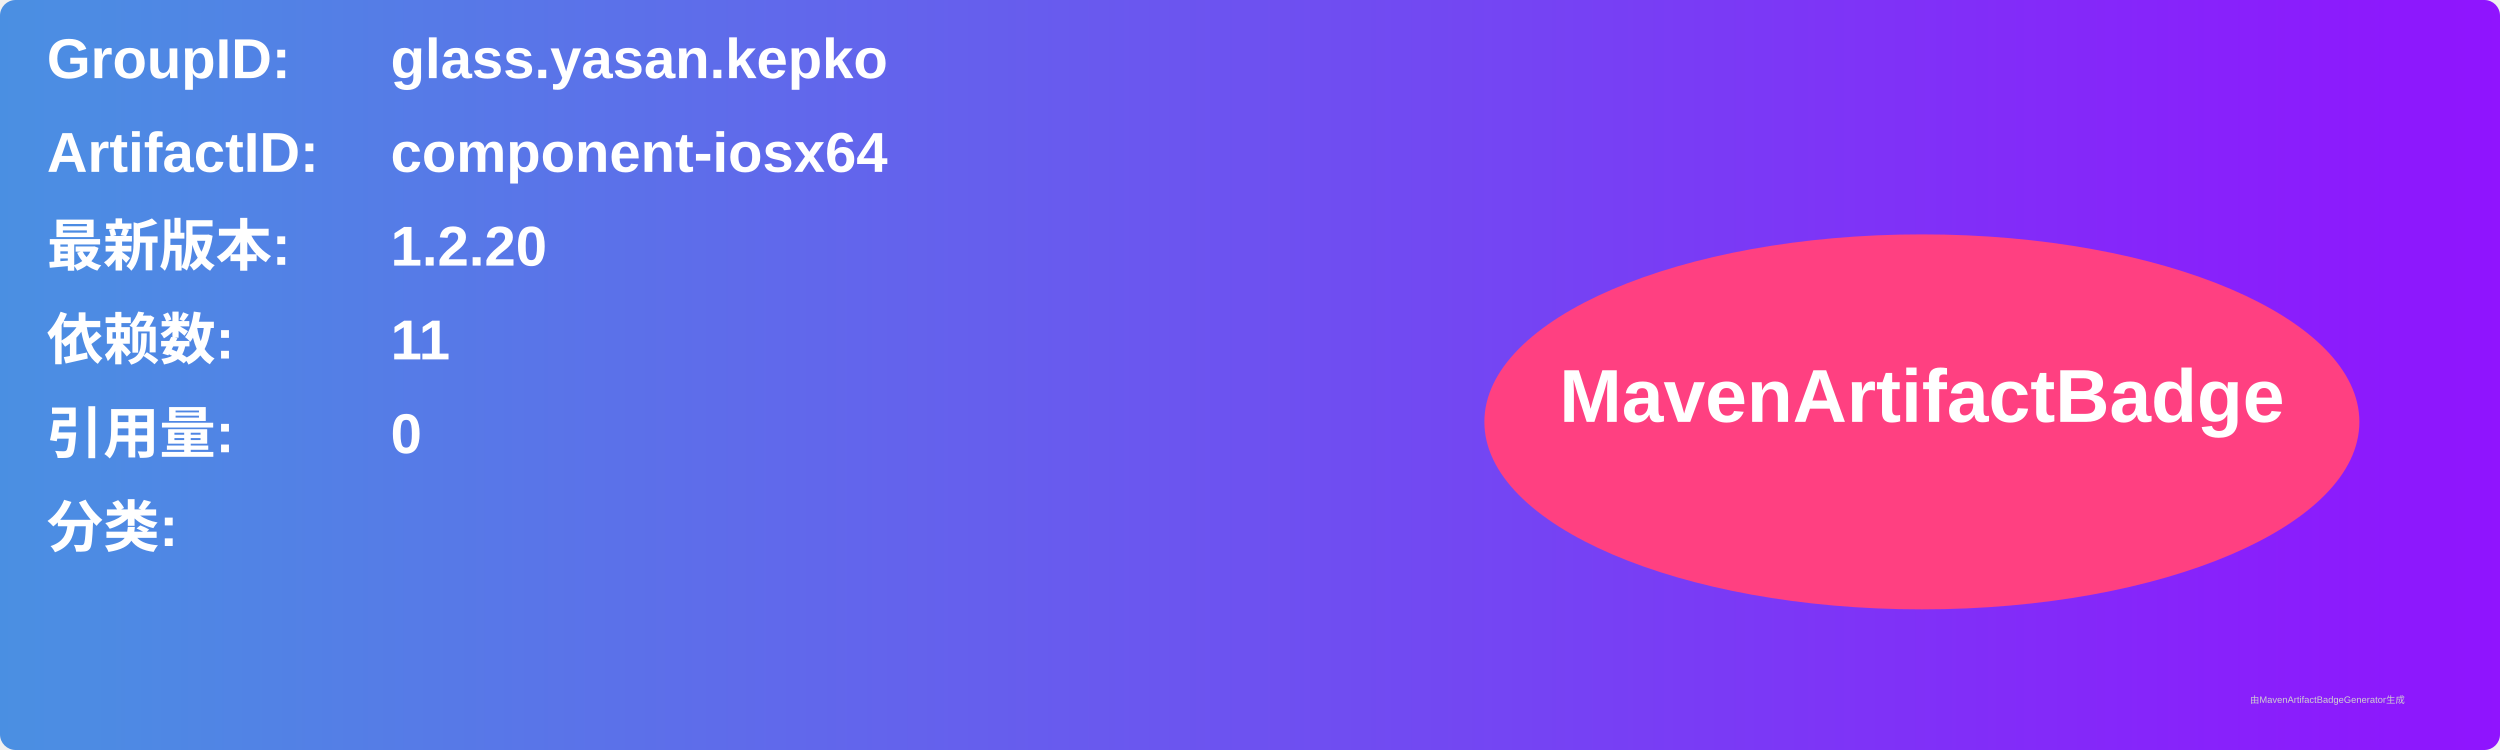
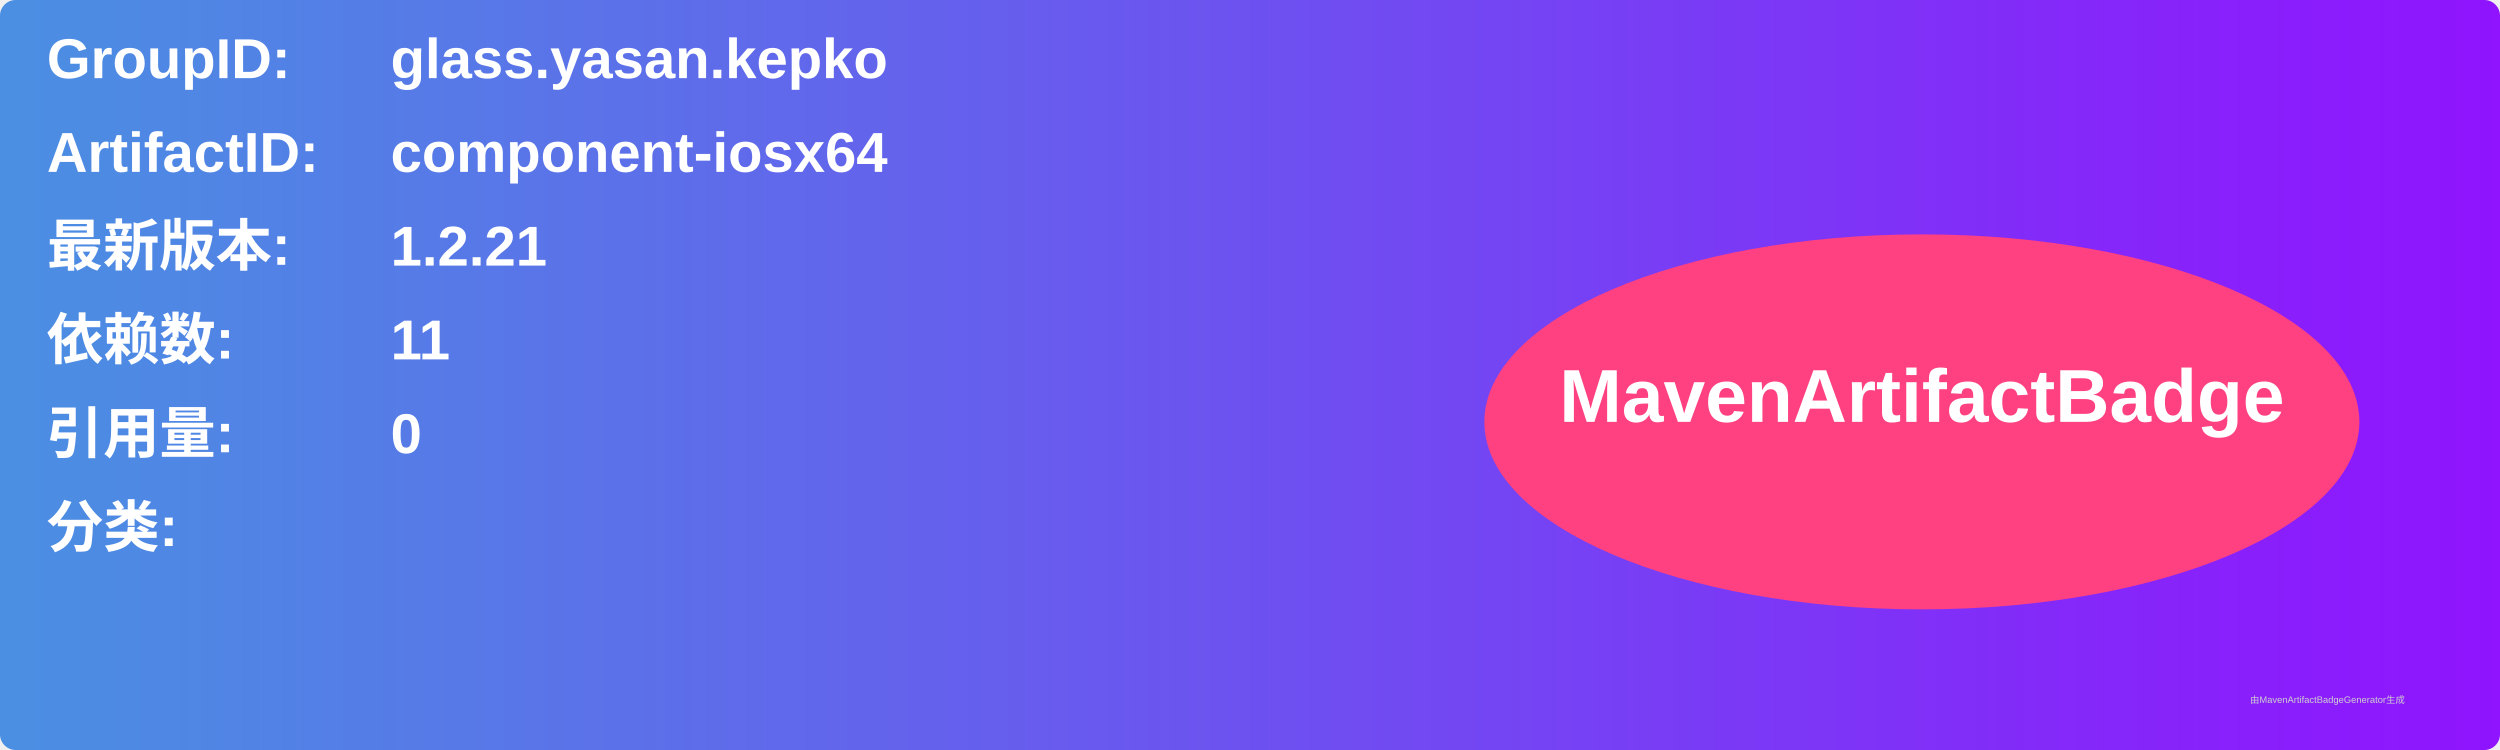
<svg xmlns="http://www.w3.org/2000/svg" width="800" height="240" viewBox="0 0 800 240">
  <linearGradient id="grad" x1="0%" y1="0%" x2="100%" y2="0%">
    <stop offset="0%" stop-color="#4a90e2" />
    <stop offset="100%" stop-color="#9013fe" />
  </linearGradient>
  <rect width="100%" height="100%" rx="5" ry="5" fill="url(#grad)" />
  <g transform="translate(15, 15)">
    <text x="0" y="10" font-family="Arial" font-size="18" fill="white" font-weight="bold" width="260">GroupID:</text>
    <text x="110" y="10" font-family="Arial" font-size="18" fill="white" font-weight="bold" width="460">glass.yasan.kepko</text>
    <text x="0" y="40" font-family="Arial" font-size="18" fill="white" font-weight="bold" width="260">ArtifactID:</text>
    <text x="110" y="40" font-family="Arial" font-size="18" fill="white" font-weight="bold" width="460">component-iosx64</text>
    <text x="0" y="70" font-family="Arial" font-size="18" fill="white" font-weight="bold">最新版本:</text>
    <text x="110" y="70" font-family="Arial" font-size="18" fill="white" font-weight="bold">
-       <tspan font-weight="bold">1.2.20</tspan>
+       <tspan font-weight="bold">1.2.21</tspan>
    </text>
    <text x="0" y="100" font-family="Arial" font-size="18" fill="white" font-weight="bold">依赖数: </text>
    <text x="110" y="100" font-family="Arial" font-size="18" fill="white">
      <tspan font-weight="bold">11</tspan>
    </text>
    <text x="0" y="130" font-family="Arial" font-size="18" fill="white" font-weight="bold">引用量: </text>
    <text x="110" y="130" font-family="Arial" font-size="18" fill="white">
      <tspan font-weight="bold">0</tspan>
    </text>
    <text x="0" y="160" font-family="Arial" font-size="18" fill="white" font-weight="bold">分类:</text>
    <text x="10" y="190" font-family="Arial" font-size="10" fill="white">
      <tspan font-weight="bold" />
    </text>
    <ellipse cx="600" cy="120" rx="140" ry="60" fill="#ff4081" />
    <text x="600" y="120" text-anchor="middle" font-family="Arial" font-size="24" fill="white" font-weight="bold">MavenArtifactBadge</text>
  </g>
  <text x="720" y="225" font-family="Arial" font-size="3" fill="#d0d0d0">由MavenArtifactBadgeGenerator生成</text>
</svg>
